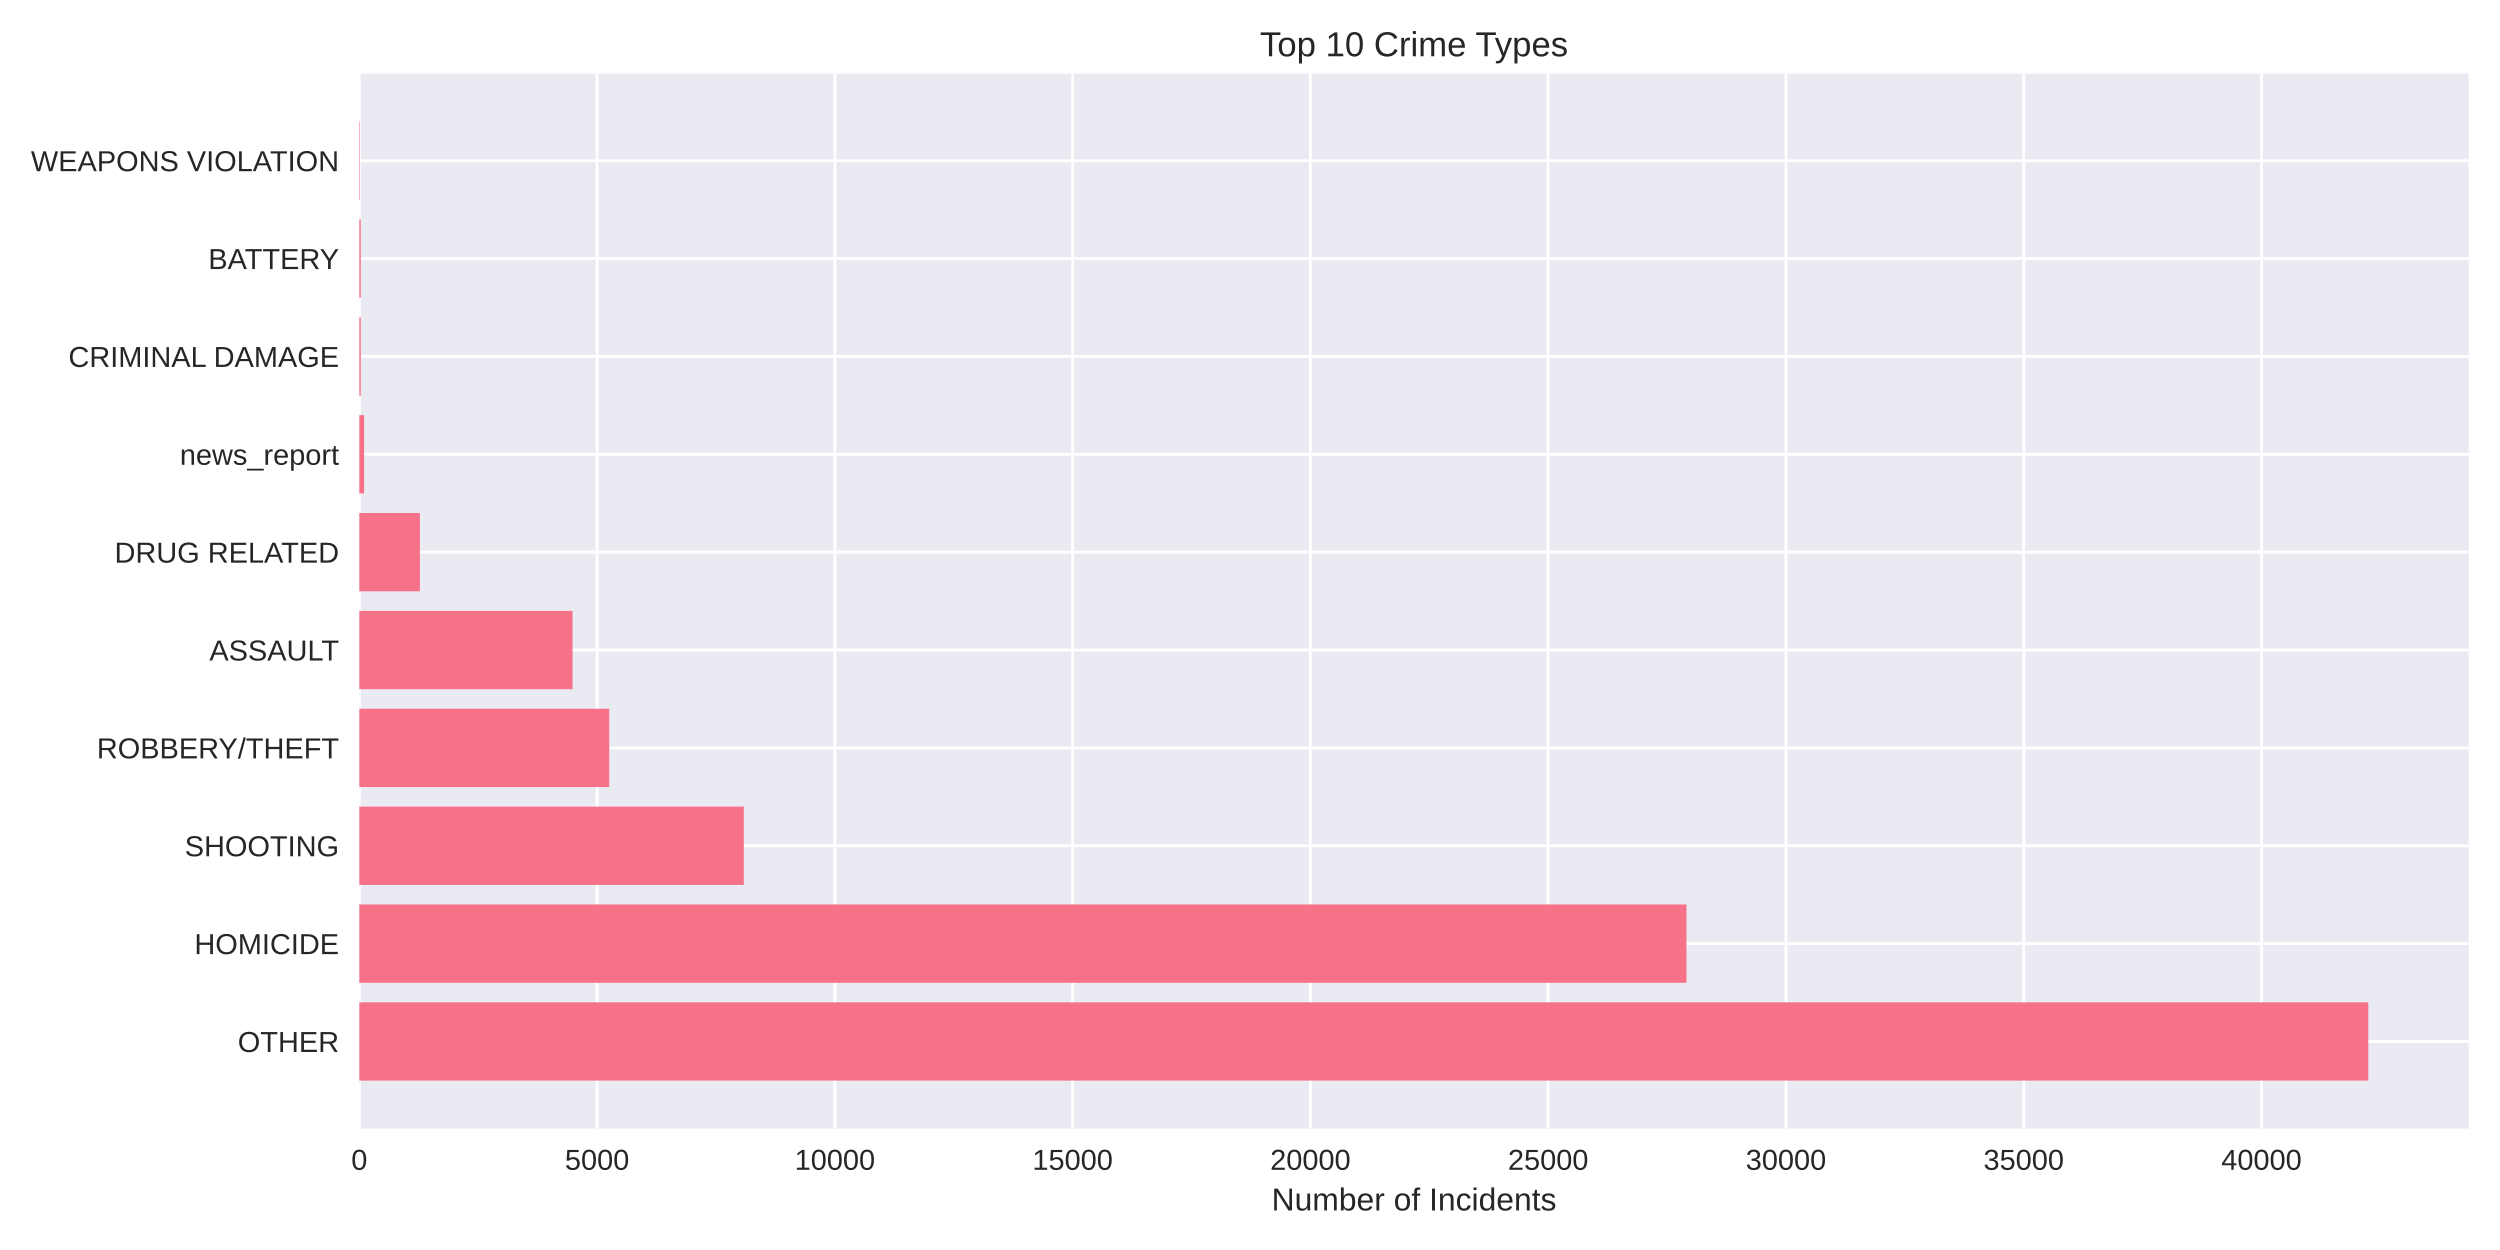
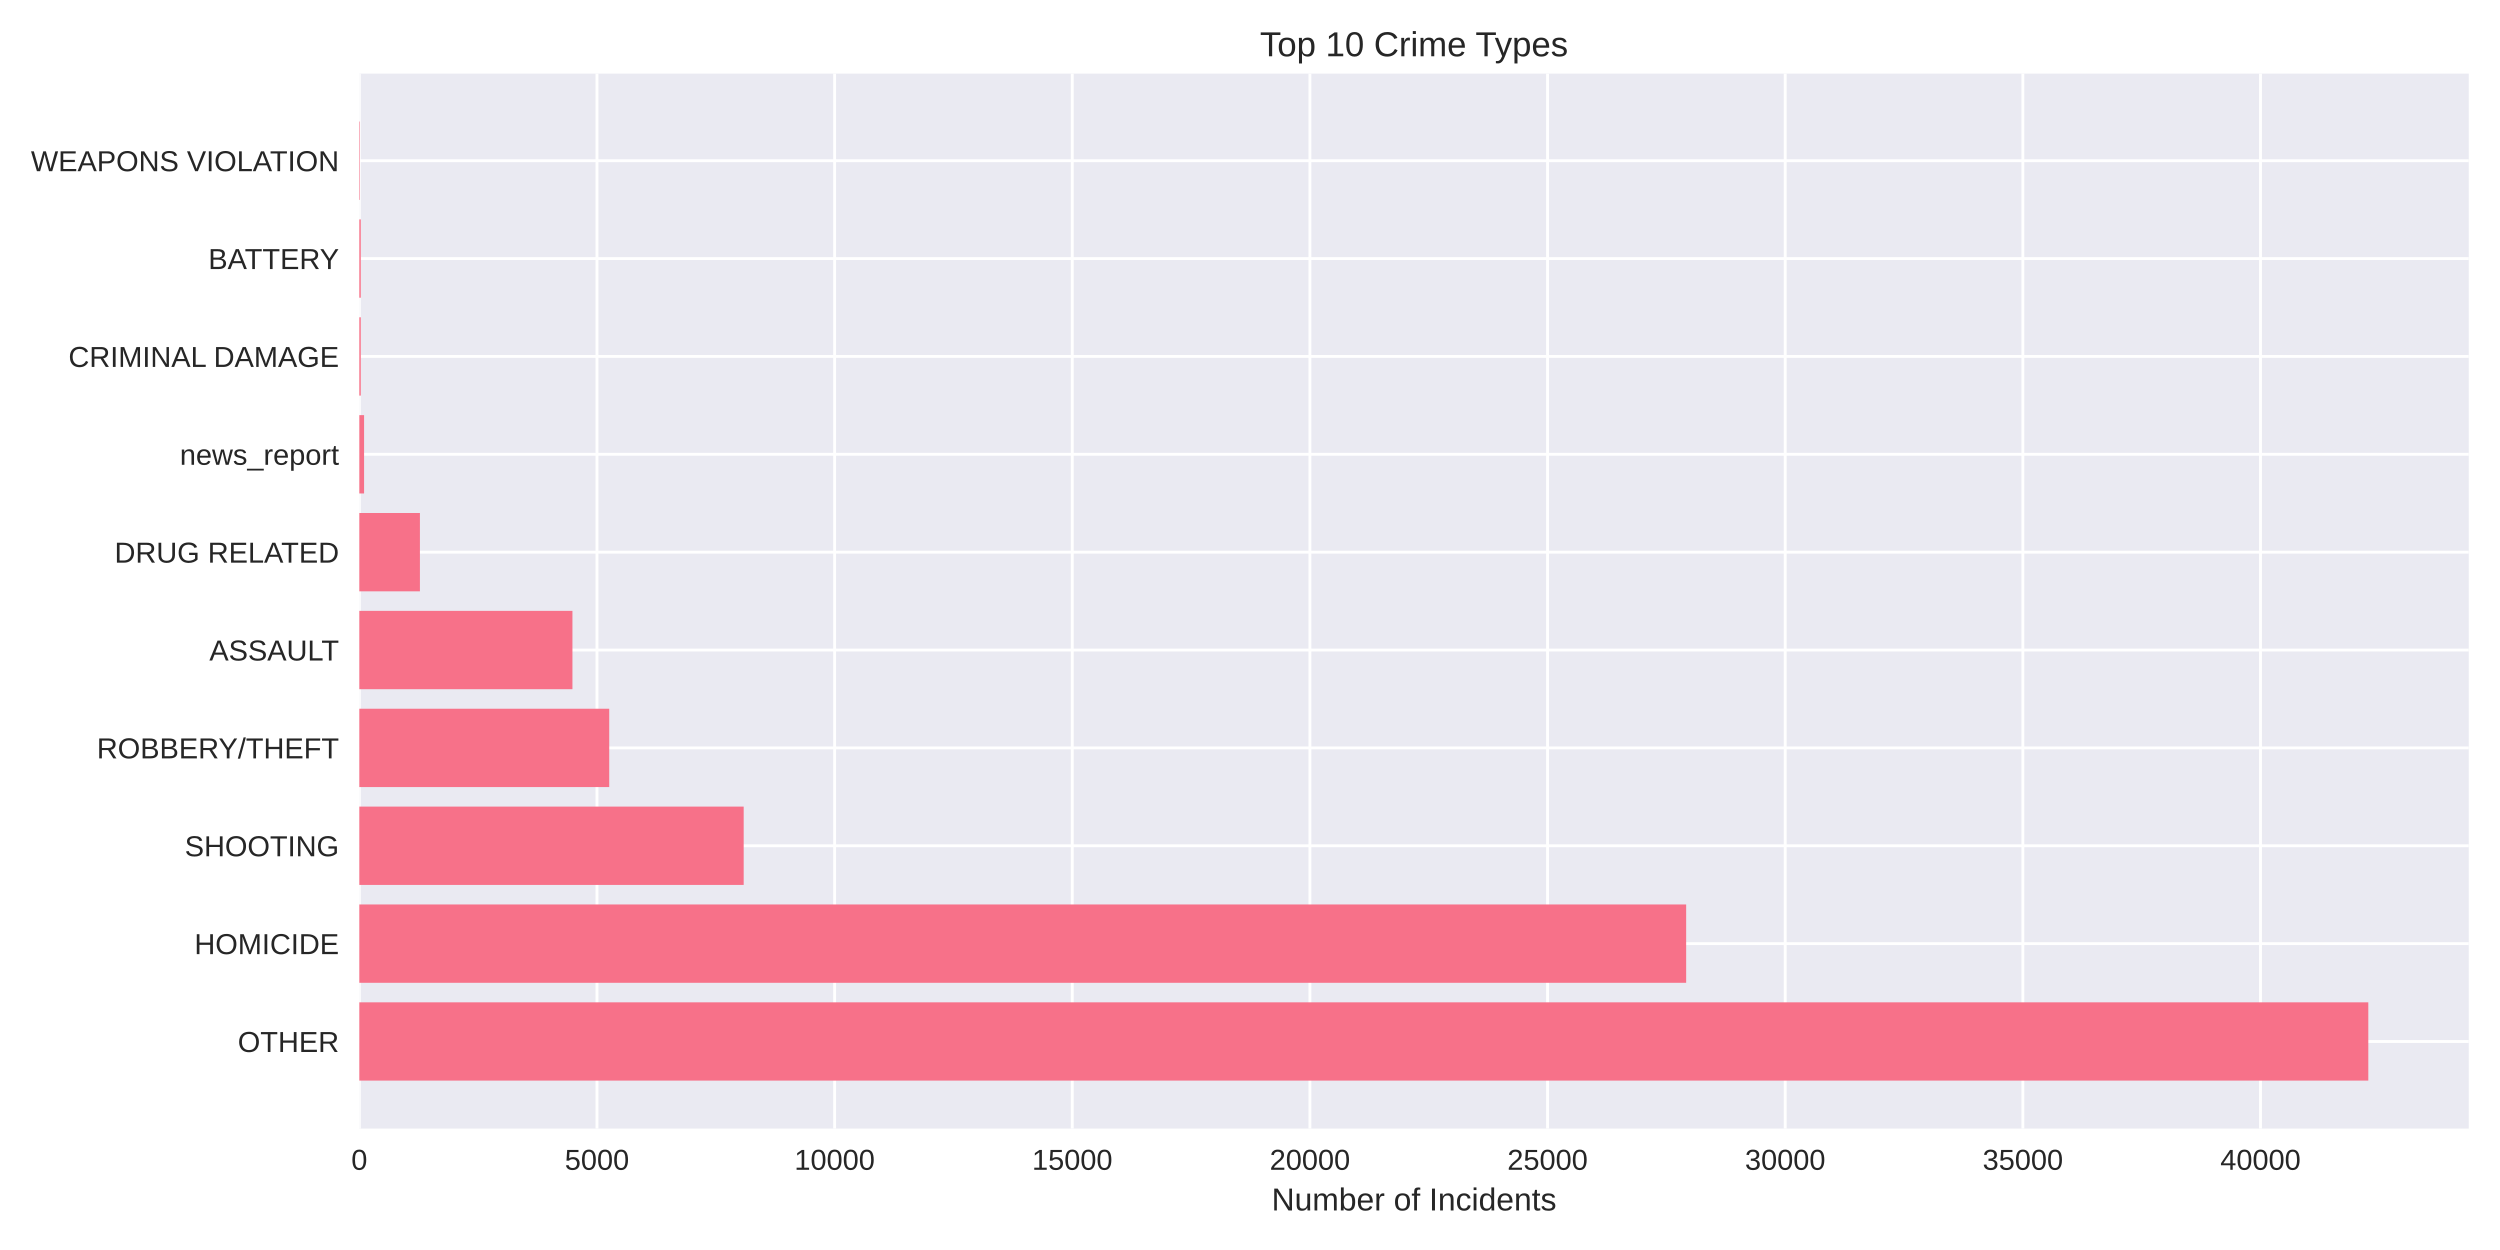
<svg xmlns="http://www.w3.org/2000/svg" width="864pt" height="432pt" viewBox="0 0 864 432" version="1.1">
  <defs>
    <style type="text/css">*{stroke-linejoin: round; stroke-linecap: butt}</style>
  </defs>
  <g id="figure_1">
    <g id="patch_1">
      <path d="M 0 432  L 864 432  L 864 0  L 0 0  z " style="fill: #ffffff" />
    </g>
    <g id="axes_1">
      <g id="patch_2">
        <path d="M 124.18 390.04  L 853.2 390.04  L 853.2 25.44  L 124.18 25.44  z " style="fill: #eaeaf2" />
      </g>
      <g id="matplotlib.axis_1">
        <g id="xtick_1">
          <g id="line2d_1">
-             <path d="M 124.18 390.04  L 124.18 25.44  " clip-path="url(#p04ab0ce81d)" style="fill: none; stroke: #ffffff; stroke-linecap: round" />
+             <path d="M 124.18 390.04  L 124.18 25.44  " clip-path="url(#pc4512f84c7)" style="fill: none; stroke: #ffffff; stroke-linecap: round" />
          </g>
          <g id="line2d_2" />
          <g id="text_1">
            <text style="fill: #262626; font: 10px 'Arial', 'Liberation Sans', 'DejaVu Sans', 'Bitstream Vera Sans', sans-serif; text-anchor: middle" x="124.18" y="404.287" transform="rotate(-0 124.18 404.2869)">0</text>
          </g>
        </g>
        <g id="xtick_2">
          <g id="line2d_3">
-             <path d="M 206.354 390.04  L 206.354 25.44  " clip-path="url(#p04ab0ce81d)" style="fill: none; stroke: #ffffff; stroke-linecap: round" />
+             <path d="M 206.311 390.04  L 206.311 25.44  " clip-path="url(#pc4512f84c7)" style="fill: none; stroke: #ffffff; stroke-linecap: round" />
          </g>
          <g id="line2d_4" />
          <g id="text_2">
-             <text style="fill: #262626; font: 10px 'Arial', 'Liberation Sans', 'DejaVu Sans', 'Bitstream Vera Sans', sans-serif; text-anchor: middle" x="206.354" y="404.287" transform="rotate(-0 206.354 404.2869)">5000</text>
+             <text style="fill: #262626; font: 10px 'Arial', 'Liberation Sans', 'DejaVu Sans', 'Bitstream Vera Sans', sans-serif; text-anchor: middle" x="206.311" y="404.287" transform="rotate(-0 206.3113 404.2869)">5000</text>
          </g>
        </g>
        <g id="xtick_3">
          <g id="line2d_5">
-             <path d="M 288.528 390.04  L 288.528 25.44  " clip-path="url(#p04ab0ce81d)" style="fill: none; stroke: #ffffff; stroke-linecap: round" />
+             <path d="M 288.443 390.04  L 288.443 25.44  " clip-path="url(#pc4512f84c7)" style="fill: none; stroke: #ffffff; stroke-linecap: round" />
          </g>
          <g id="line2d_6" />
          <g id="text_3">
-             <text style="fill: #262626; font: 10px 'Arial', 'Liberation Sans', 'DejaVu Sans', 'Bitstream Vera Sans', sans-serif; text-anchor: middle" x="288.528" y="404.287" transform="rotate(-0 288.528 404.2869)">10000</text>
+             <text style="fill: #262626; font: 10px 'Arial', 'Liberation Sans', 'DejaVu Sans', 'Bitstream Vera Sans', sans-serif; text-anchor: middle" x="288.443" y="404.287" transform="rotate(-0 288.4425 404.2869)">10000</text>
          </g>
        </g>
        <g id="xtick_4">
          <g id="line2d_7">
-             <path d="M 370.702 390.04  L 370.702 25.44  " clip-path="url(#p04ab0ce81d)" style="fill: none; stroke: #ffffff; stroke-linecap: round" />
+             <path d="M 370.574 390.04  L 370.574 25.44  " clip-path="url(#pc4512f84c7)" style="fill: none; stroke: #ffffff; stroke-linecap: round" />
          </g>
          <g id="line2d_8" />
          <g id="text_4">
-             <text style="fill: #262626; font: 10px 'Arial', 'Liberation Sans', 'DejaVu Sans', 'Bitstream Vera Sans', sans-serif; text-anchor: middle" x="370.702" y="404.287" transform="rotate(-0 370.7021 404.2869)">15000</text>
+             <text style="fill: #262626; font: 10px 'Arial', 'Liberation Sans', 'DejaVu Sans', 'Bitstream Vera Sans', sans-serif; text-anchor: middle" x="370.574" y="404.287" transform="rotate(-0 370.5738 404.2869)">15000</text>
          </g>
        </g>
        <g id="xtick_5">
          <g id="line2d_9">
-             <path d="M 452.876 390.04  L 452.876 25.44  " clip-path="url(#p04ab0ce81d)" style="fill: none; stroke: #ffffff; stroke-linecap: round" />
+             <path d="M 452.705 390.04  L 452.705 25.44  " clip-path="url(#pc4512f84c7)" style="fill: none; stroke: #ffffff; stroke-linecap: round" />
          </g>
          <g id="line2d_10" />
          <g id="text_5">
-             <text style="fill: #262626; font: 10px 'Arial', 'Liberation Sans', 'DejaVu Sans', 'Bitstream Vera Sans', sans-serif; text-anchor: middle" x="452.876" y="404.287" transform="rotate(-0 452.8761 404.2869)">20000</text>
+             <text style="fill: #262626; font: 10px 'Arial', 'Liberation Sans', 'DejaVu Sans', 'Bitstream Vera Sans', sans-serif; text-anchor: middle" x="452.705" y="404.287" transform="rotate(-0 452.705 404.2869)">20000</text>
          </g>
        </g>
        <g id="xtick_6">
          <g id="line2d_11">
-             <path d="M 535.05 390.04  L 535.05 25.44  " clip-path="url(#p04ab0ce81d)" style="fill: none; stroke: #ffffff; stroke-linecap: round" />
+             <path d="M 534.836 390.04  L 534.836 25.44  " clip-path="url(#pc4512f84c7)" style="fill: none; stroke: #ffffff; stroke-linecap: round" />
          </g>
          <g id="line2d_12" />
          <g id="text_6">
-             <text style="fill: #262626; font: 10px 'Arial', 'Liberation Sans', 'DejaVu Sans', 'Bitstream Vera Sans', sans-serif; text-anchor: middle" x="535.05" y="404.287" transform="rotate(-0 535.0501 404.2869)">25000</text>
+             <text style="fill: #262626; font: 10px 'Arial', 'Liberation Sans', 'DejaVu Sans', 'Bitstream Vera Sans', sans-serif; text-anchor: middle" x="534.836" y="404.287" transform="rotate(-0 534.8363 404.2869)">25000</text>
          </g>
        </g>
        <g id="xtick_7">
          <g id="line2d_13">
-             <path d="M 617.224 390.04  L 617.224 25.44  " clip-path="url(#p04ab0ce81d)" style="fill: none; stroke: #ffffff; stroke-linecap: round" />
+             <path d="M 616.968 390.04  L 616.968 25.44  " clip-path="url(#pc4512f84c7)" style="fill: none; stroke: #ffffff; stroke-linecap: round" />
          </g>
          <g id="line2d_14" />
          <g id="text_7">
-             <text style="fill: #262626; font: 10px 'Arial', 'Liberation Sans', 'DejaVu Sans', 'Bitstream Vera Sans', sans-serif; text-anchor: middle" x="617.224" y="404.287" transform="rotate(-0 617.2241 404.2869)">30000</text>
+             <text style="fill: #262626; font: 10px 'Arial', 'Liberation Sans', 'DejaVu Sans', 'Bitstream Vera Sans', sans-serif; text-anchor: middle" x="616.968" y="404.287" transform="rotate(-0 616.9675 404.2869)">30000</text>
          </g>
        </g>
        <g id="xtick_8">
          <g id="line2d_15">
-             <path d="M 699.398 390.04  L 699.398 25.44  " clip-path="url(#p04ab0ce81d)" style="fill: none; stroke: #ffffff; stroke-linecap: round" />
+             <path d="M 699.099 390.04  L 699.099 25.44  " clip-path="url(#pc4512f84c7)" style="fill: none; stroke: #ffffff; stroke-linecap: round" />
          </g>
          <g id="line2d_16" />
          <g id="text_8">
-             <text style="fill: #262626; font: 10px 'Arial', 'Liberation Sans', 'DejaVu Sans', 'Bitstream Vera Sans', sans-serif; text-anchor: middle" x="699.398" y="404.287" transform="rotate(-0 699.3982 404.2869)">35000</text>
+             <text style="fill: #262626; font: 10px 'Arial', 'Liberation Sans', 'DejaVu Sans', 'Bitstream Vera Sans', sans-serif; text-anchor: middle" x="699.099" y="404.287" transform="rotate(-0 699.0988 404.2869)">35000</text>
          </g>
        </g>
        <g id="xtick_9">
          <g id="line2d_17">
-             <path d="M 781.572 390.04  L 781.572 25.44  " clip-path="url(#p04ab0ce81d)" style="fill: none; stroke: #ffffff; stroke-linecap: round" />
+             <path d="M 781.23 390.04  L 781.23 25.44  " clip-path="url(#pc4512f84c7)" style="fill: none; stroke: #ffffff; stroke-linecap: round" />
          </g>
          <g id="line2d_18" />
          <g id="text_9">
-             <text style="fill: #262626; font: 10px 'Arial', 'Liberation Sans', 'DejaVu Sans', 'Bitstream Vera Sans', sans-serif; text-anchor: middle" x="781.572" y="404.287" transform="rotate(-0 781.5722 404.2869)">40000</text>
+             <text style="fill: #262626; font: 10px 'Arial', 'Liberation Sans', 'DejaVu Sans', 'Bitstream Vera Sans', sans-serif; text-anchor: middle" x="781.23" y="404.287" transform="rotate(-0 781.23 404.2869)">40000</text>
          </g>
        </g>
        <g id="text_10">
          <text style="fill: #262626; font: 11px 'Arial', 'Liberation Sans', 'DejaVu Sans', 'Bitstream Vera Sans', sans-serif; text-anchor: middle" x="488.69" y="418.333" transform="rotate(-0 488.69 418.3334)">Number of Incidents</text>
        </g>
      </g>
      <g id="matplotlib.axis_2">
        <g id="ytick_1">
          <g id="line2d_19">
-             <path d="M 124.18 359.939  L 853.2 359.939  " clip-path="url(#p04ab0ce81d)" style="fill: none; stroke: #ffffff; stroke-linecap: round" />
+             <path d="M 124.18 359.939  L 853.2 359.939  " clip-path="url(#pc4512f84c7)" style="fill: none; stroke: #ffffff; stroke-linecap: round" />
          </g>
          <g id="line2d_20" />
          <g id="text_11">
            <text style="fill: #262626; font: 10px 'Arial', 'Liberation Sans', 'DejaVu Sans', 'Bitstream Vera Sans', sans-serif; text-anchor: end" x="117.18" y="363.562" transform="rotate(-0 117.18 363.562)">OTHER</text>
          </g>
        </g>
        <g id="ytick_2">
          <g id="line2d_21">
-             <path d="M 124.18 326.117  L 853.2 326.117  " clip-path="url(#p04ab0ce81d)" style="fill: none; stroke: #ffffff; stroke-linecap: round" />
+             <path d="M 124.18 326.117  L 853.2 326.117  " clip-path="url(#pc4512f84c7)" style="fill: none; stroke: #ffffff; stroke-linecap: round" />
          </g>
          <g id="line2d_22" />
          <g id="text_12">
            <text style="fill: #262626; font: 10px 'Arial', 'Liberation Sans', 'DejaVu Sans', 'Bitstream Vera Sans', sans-serif; text-anchor: end" x="117.18" y="329.74" transform="rotate(-0 117.18 329.7401)">HOMICIDE</text>
          </g>
        </g>
        <g id="ytick_3">
          <g id="line2d_23">
-             <path d="M 124.18 292.295  L 853.2 292.295  " clip-path="url(#p04ab0ce81d)" style="fill: none; stroke: #ffffff; stroke-linecap: round" />
+             <path d="M 124.18 292.295  L 853.2 292.295  " clip-path="url(#pc4512f84c7)" style="fill: none; stroke: #ffffff; stroke-linecap: round" />
          </g>
          <g id="line2d_24" />
          <g id="text_13">
            <text style="fill: #262626; font: 10px 'Arial', 'Liberation Sans', 'DejaVu Sans', 'Bitstream Vera Sans', sans-serif; text-anchor: end" x="117.18" y="295.918" transform="rotate(-0 117.18 295.9182)">SHOOTING</text>
          </g>
        </g>
        <g id="ytick_4">
          <g id="line2d_25">
-             <path d="M 124.18 258.473  L 853.2 258.473  " clip-path="url(#p04ab0ce81d)" style="fill: none; stroke: #ffffff; stroke-linecap: round" />
+             <path d="M 124.18 258.473  L 853.2 258.473  " clip-path="url(#pc4512f84c7)" style="fill: none; stroke: #ffffff; stroke-linecap: round" />
          </g>
          <g id="line2d_26" />
          <g id="text_14">
            <text style="fill: #262626; font: 10px 'Arial', 'Liberation Sans', 'DejaVu Sans', 'Bitstream Vera Sans', sans-serif; text-anchor: end" x="117.18" y="262.096" transform="rotate(-0 117.18 262.0963)">ROBBERY/THEFT</text>
          </g>
        </g>
        <g id="ytick_5">
          <g id="line2d_27">
-             <path d="M 124.18 224.651  L 853.2 224.651  " clip-path="url(#p04ab0ce81d)" style="fill: none; stroke: #ffffff; stroke-linecap: round" />
+             <path d="M 124.18 224.651  L 853.2 224.651  " clip-path="url(#pc4512f84c7)" style="fill: none; stroke: #ffffff; stroke-linecap: round" />
          </g>
          <g id="line2d_28" />
          <g id="text_15">
            <text style="fill: #262626; font: 10px 'Arial', 'Liberation Sans', 'DejaVu Sans', 'Bitstream Vera Sans', sans-serif; text-anchor: end" x="117.18" y="228.274" transform="rotate(-0 117.18 228.2744)">ASSAULT</text>
          </g>
        </g>
        <g id="ytick_6">
          <g id="line2d_29">
-             <path d="M 124.18 190.829  L 853.2 190.829  " clip-path="url(#p04ab0ce81d)" style="fill: none; stroke: #ffffff; stroke-linecap: round" />
+             <path d="M 124.18 190.829  L 853.2 190.829  " clip-path="url(#pc4512f84c7)" style="fill: none; stroke: #ffffff; stroke-linecap: round" />
          </g>
          <g id="line2d_30" />
          <g id="text_16">
            <text style="fill: #262626; font: 10px 'Arial', 'Liberation Sans', 'DejaVu Sans', 'Bitstream Vera Sans', sans-serif; text-anchor: end" x="117.18" y="194.452" transform="rotate(-0 117.18 194.4525)">DRUG RELATED</text>
          </g>
        </g>
        <g id="ytick_7">
          <g id="line2d_31">
-             <path d="M 124.18 157.007  L 853.2 157.007  " clip-path="url(#p04ab0ce81d)" style="fill: none; stroke: #ffffff; stroke-linecap: round" />
+             <path d="M 124.18 157.007  L 853.2 157.007  " clip-path="url(#pc4512f84c7)" style="fill: none; stroke: #ffffff; stroke-linecap: round" />
          </g>
          <g id="line2d_32" />
          <g id="text_17">
            <text style="fill: #262626; font: 10px 'Arial', 'Liberation Sans', 'DejaVu Sans', 'Bitstream Vera Sans', sans-serif; text-anchor: end" x="117.18" y="160.631" transform="rotate(-0 117.18 160.6306)">news_report</text>
          </g>
        </g>
        <g id="ytick_8">
          <g id="line2d_33">
-             <path d="M 124.18 123.185  L 853.2 123.185  " clip-path="url(#p04ab0ce81d)" style="fill: none; stroke: #ffffff; stroke-linecap: round" />
+             <path d="M 124.18 123.185  L 853.2 123.185  " clip-path="url(#pc4512f84c7)" style="fill: none; stroke: #ffffff; stroke-linecap: round" />
          </g>
          <g id="line2d_34" />
          <g id="text_18">
            <text style="fill: #262626; font: 10px 'Arial', 'Liberation Sans', 'DejaVu Sans', 'Bitstream Vera Sans', sans-serif; text-anchor: end" x="117.18" y="126.809" transform="rotate(-0 117.18 126.8087)">CRIMINAL DAMAGE</text>
          </g>
        </g>
        <g id="ytick_9">
          <g id="line2d_35">
-             <path d="M 124.18 89.363  L 853.2 89.363  " clip-path="url(#p04ab0ce81d)" style="fill: none; stroke: #ffffff; stroke-linecap: round" />
+             <path d="M 124.18 89.363  L 853.2 89.363  " clip-path="url(#pc4512f84c7)" style="fill: none; stroke: #ffffff; stroke-linecap: round" />
          </g>
          <g id="line2d_36" />
          <g id="text_19">
            <text style="fill: #262626; font: 10px 'Arial', 'Liberation Sans', 'DejaVu Sans', 'Bitstream Vera Sans', sans-serif; text-anchor: end" x="117.18" y="92.987" transform="rotate(-0 117.18 92.98681)">BATTERY</text>
          </g>
        </g>
        <g id="ytick_10">
          <g id="line2d_37">
-             <path d="M 124.18 55.541  L 853.2 55.541  " clip-path="url(#p04ab0ce81d)" style="fill: none; stroke: #ffffff; stroke-linecap: round" />
+             <path d="M 124.18 55.541  L 853.2 55.541  " clip-path="url(#pc4512f84c7)" style="fill: none; stroke: #ffffff; stroke-linecap: round" />
          </g>
          <g id="line2d_38" />
          <g id="text_20">
            <text style="fill: #262626; font: 10px 'Arial', 'Liberation Sans', 'DejaVu Sans', 'Bitstream Vera Sans', sans-serif; text-anchor: end" x="117.18" y="59.165" transform="rotate(-0 117.18 59.16492)">WEAPONS VIOLATION</text>
          </g>
        </g>
      </g>
      <g id="patch_3">
-         <path d="M 124.18 373.467  L 818.485 373.467  L 818.485 346.41  L 124.18 346.41  z " clip-path="url(#p04ab0ce81d)" style="fill: #f77189" />
+         <path d="M 124.18 373.467  L 818.485 373.467  L 818.485 346.41  L 124.18 346.41  z " clip-path="url(#pc4512f84c7)" style="fill: #f77189" />
      </g>
      <g id="patch_4">
-         <path d="M 124.18 339.645  L 582.843 339.645  L 582.843 312.588  L 124.18 312.588  z " clip-path="url(#p04ab0ce81d)" style="fill: #f77189" />
+         <path d="M 124.18 339.645  L 582.735 339.645  L 582.735 312.588  L 124.18 312.588  z " clip-path="url(#pc4512f84c7)" style="fill: #f77189" />
      </g>
      <g id="patch_5">
-         <path d="M 124.18 305.823  L 257.055 305.823  L 257.055 278.766  L 124.18 278.766  z " clip-path="url(#p04ab0ce81d)" style="fill: #f77189" />
+         <path d="M 124.18 305.823  L 257.019 305.823  L 257.019 278.766  L 124.18 278.766  z " clip-path="url(#pc4512f84c7)" style="fill: #f77189" />
      </g>
      <g id="patch_6">
-         <path d="M 124.18 272.002  L 210.561 272.002  L 210.561 244.944  L 124.18 244.944  z " clip-path="url(#p04ab0ce81d)" style="fill: #f77189" />
+         <path d="M 124.18 272.002  L 210.549 272.002  L 210.549 244.944  L 124.18 244.944  z " clip-path="url(#pc4512f84c7)" style="fill: #f77189" />
      </g>
      <g id="patch_7">
-         <path d="M 124.18 238.18  L 197.874 238.18  L 197.874 211.122  L 124.18 211.122  z " clip-path="url(#p04ab0ce81d)" style="fill: #f77189" />
+         <path d="M 124.18 238.18  L 197.835 238.18  L 197.835 211.122  L 124.18 211.122  z " clip-path="url(#pc4512f84c7)" style="fill: #f77189" />
      </g>
      <g id="patch_8">
-         <path d="M 124.18 204.358  L 145.118 204.358  L 145.118 177.3  L 124.18 177.3  z " clip-path="url(#p04ab0ce81d)" style="fill: #f77189" />
+         <path d="M 124.18 204.358  L 145.123 204.358  L 145.123 177.3  L 124.18 177.3  z " clip-path="url(#pc4512f84c7)" style="fill: #f77189" />
      </g>
      <g id="patch_9">
-         <path d="M 124.18 170.536  L 125.823 170.536  L 125.823 143.478  L 124.18 143.478  z " clip-path="url(#p04ab0ce81d)" style="fill: #f77189" />
+         <path d="M 124.18 170.536  L 125.823 170.536  L 125.823 143.478  L 124.18 143.478  z " clip-path="url(#pc4512f84c7)" style="fill: #f77189" />
      </g>
      <g id="patch_10">
-         <path d="M 124.18 136.714  L 124.689 136.714  L 124.689 109.657  L 124.18 109.657  z " clip-path="url(#p04ab0ce81d)" style="fill: #f77189" />
+         <path d="M 124.18 136.714  L 124.689 136.714  L 124.689 109.657  L 124.18 109.657  z " clip-path="url(#pc4512f84c7)" style="fill: #f77189" />
      </g>
      <g id="patch_11">
-         <path d="M 124.18 102.892  L 124.689 102.892  L 124.689 75.835  L 124.18 75.835  z " clip-path="url(#p04ab0ce81d)" style="fill: #f77189" />
+         <path d="M 124.18 102.892  L 124.689 102.892  L 124.689 75.835  L 124.18 75.835  z " clip-path="url(#pc4512f84c7)" style="fill: #f77189" />
      </g>
      <g id="patch_12">
-         <path d="M 124.18 69.07  L 124.361 69.07  L 124.361 42.013  L 124.18 42.013  z " clip-path="url(#p04ab0ce81d)" style="fill: #f77189" />
+         <path d="M 124.18 69.07  L 124.361 69.07  L 124.361 42.013  L 124.18 42.013  z " clip-path="url(#pc4512f84c7)" style="fill: #f77189" />
      </g>
      <g id="patch_13">
        <path d="M 124.18 390.04  L 124.18 25.44  " style="fill: none" />
      </g>
      <g id="patch_14">
        <path d="M 853.2 390.04  L 853.2 25.44  " style="fill: none" />
      </g>
      <g id="patch_15">
        <path d="M 124.18 390.04  L 853.2 390.04  " style="fill: none" />
      </g>
      <g id="patch_16">
        <path d="M 124.18 25.44  L 853.2 25.44  " style="fill: none" />
      </g>
      <g id="text_21">
        <text style="fill: #262626; font: 12px 'Arial', 'Liberation Sans', 'DejaVu Sans', 'Bitstream Vera Sans', sans-serif; text-anchor: middle" x="488.69" y="19.44" transform="rotate(-0 488.69 19.44)">Top 10 Crime Types</text>
      </g>
    </g>
  </g>
  <defs>
-     <clipPath id="p04ab0ce81d">
+     <clipPath id="pc4512f84c7">
      <rect x="124.18" y="25.44" width="729.02" height="364.6" />
    </clipPath>
  </defs>
</svg>
